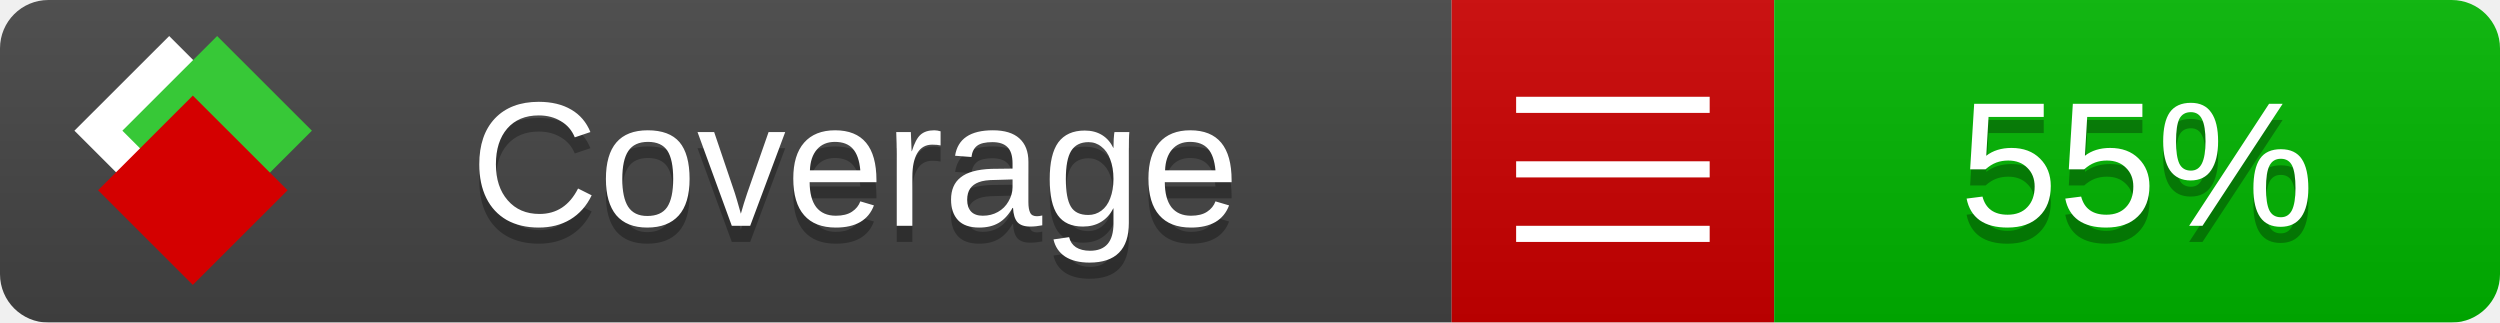
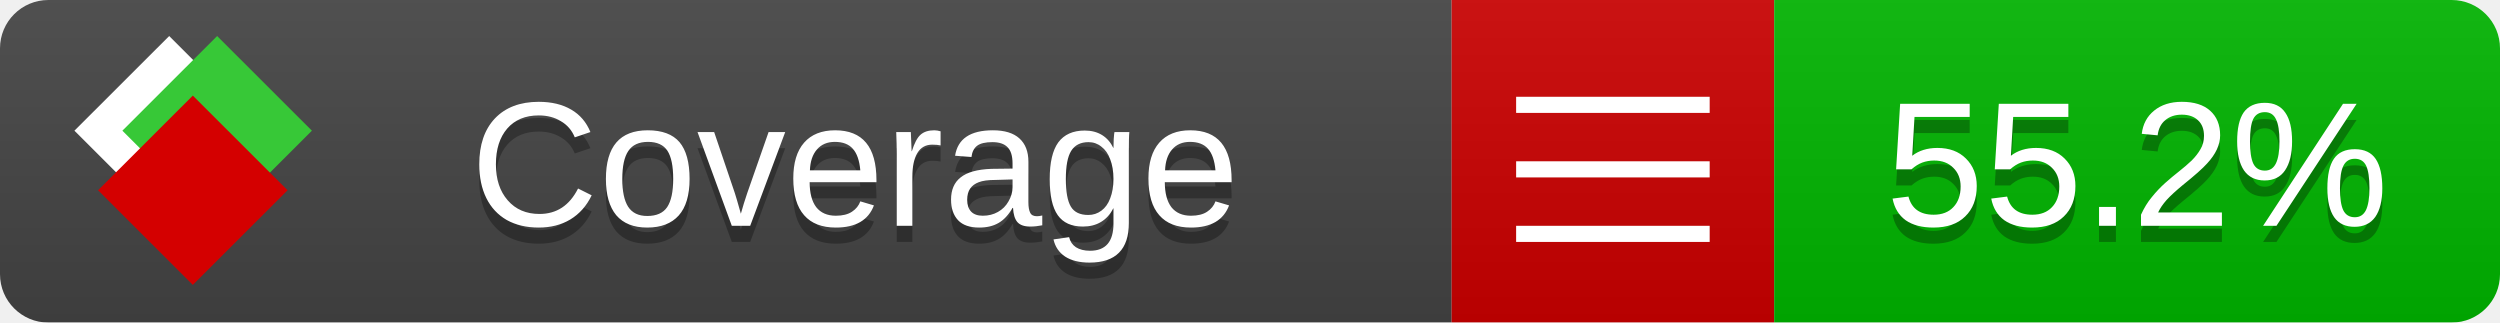
<svg xmlns="http://www.w3.org/2000/svg" xmlns:xlink="http://www.w3.org/1999/xlink" width="155" height="20">
  <style type="text/css">
          
            @keyframes fade1 {
                0% { visibility: visible; opacity: 1; }
               27% { visibility: visible; opacity: 1; }
               33% { visibility: hidden; opacity: 0; }
               60% { visibility: hidden; opacity: 0; }
               66% { visibility: hidden; opacity: 0; }
               93% { visibility: hidden; opacity: 0; }
              100% { visibility: visible; opacity: 1; }
            }
            @keyframes fade2 {
                0% { visibility: hidden; opacity: 0; }
               27% { visibility: hidden; opacity: 0; }
               33% { visibility: visible; opacity: 1; }
               60% { visibility: visible; opacity: 1; }
               66% { visibility: hidden; opacity: 0; }
               93% { visibility: hidden; opacity: 0; }
              100% { visibility: hidden; opacity: 0; }
            }
            @keyframes fade3 {
                0% { visibility: hidden; opacity: 0; }
               27% { visibility: hidden; opacity: 0; }
               33% { visibility: hidden; opacity: 0; }
               60% { visibility: hidden; opacity: 0; }
               66% { visibility: visible; opacity: 1; }
               93% { visibility: visible; opacity: 1; }
              100% { visibility: hidden; opacity: 0; }
            }
            .linecoverage {
                animation-duration: 15s;
                animation-name: fade1;
                animation-iteration-count: infinite;
            }
            .branchcoverage {
                animation-duration: 15s;
                animation-name: fade2;
                animation-iteration-count: infinite;
            }
            .methodcoverage {
                animation-duration: 15s;
                animation-name: fade3;
                animation-iteration-count: infinite;
            }
          
    </style>
  <defs>
    <linearGradient id="gradient" x2="0" y2="100%">
      <stop offset="0" stop-color="#bbb" stop-opacity=".1" />
      <stop offset="1" stop-opacity=".1" />
    </linearGradient>
    <linearGradient id="c">
      <stop offset="0" stop-color="#d40000" />
      <stop offset="1" stop-color="#ff2a2a" />
    </linearGradient>
    <linearGradient id="a">
      <stop offset="0" stop-color="#e0e0de" />
      <stop offset="1" stop-color="#fff" />
    </linearGradient>
    <linearGradient id="b">
      <stop offset="0" stop-color="#37c837" />
      <stop offset="1" stop-color="#217821" />
    </linearGradient>
    <linearGradient xlink:href="#a" id="e" x1="106.44" x2="69.96" y1="-11.96" y2="-46.84" gradientTransform="matrix(-.8426 -.00045 -.00045 -.8426 -94.27 -75.82)" gradientUnits="userSpaceOnUse" />
    <linearGradient xlink:href="#b" id="f" x1="56.19" x2="77.97" y1="-23.45" y2="10.62" gradientTransform="matrix(.8426 .00045 .00045 .8426 94.27 75.82)" gradientUnits="userSpaceOnUse" />
    <linearGradient xlink:href="#c" id="g" x1="79.98" x2="132.9" y1="10.79" y2="10.79" gradientTransform="matrix(.8426 .00045 .00045 .8426 94.27 75.82)" gradientUnits="userSpaceOnUse" />
    <mask id="mask">
      <rect width="155" height="20" rx="3" fill="#fff" />
    </mask>
    <g id="icon" transform="matrix(.04486 0 0 .04481 -.48 -.63)">
      <rect width="52.92" height="52.92" x="-109.72" y="-27.13" fill="url(#e)" transform="rotate(-135)" />
      <rect width="52.92" height="52.92" x="70.19" y="-39.18" fill="url(#f)" transform="rotate(45)" />
      <rect width="52.92" height="52.92" x="80.05" y="-15.74" fill="url(#g)" transform="rotate(45)" />
    </g>
  </defs>
  <g mask="url(#mask)">
    <rect x="0" y="0" width="90" height="20" fill="#444" />
    <rect x="90" y="0" width="20" height="20" fill="#c00" />
    <rect x="110" y="0" width="45" height="20" fill="#00B600" />
    <rect x="0" y="0" width="155" height="20" fill="url(#gradient)" />
  </g>
  <g>
    <path class="" stroke="#fff" d="M94 6.5 h12 M94 10.5 h12 M94 14.5 h12" />
  </g>
  <g fill="#fff" text-anchor="middle" font-family="Verdana,Arial,Geneva,sans-serif" font-size="11">
    <a xlink:href="https://github.com/danielpalme/ReportGenerator" target="_top">
      <use xlink:href="#icon" transform="translate(3,1) scale(3.5)" />
    </a>
    <text x="53" y="15" fill="#010101" fill-opacity=".3">Coverage</text>
    <text x="53" y="14" fill="#fff">Coverage</text>
-     <text class="" x="132.5" y="15" fill="#010101" fill-opacity=".3">55%</text>
-     <text class="" x="132.5" y="14">55%</text>
+     <text class="" x="132.5" y="15" fill="#010101" fill-opacity=".3">55.2%</text>
+     <text class="" x="132.5" y="14">55.2%</text>
  </g>
  <g>
    <rect class="" x="90" y="0" width="65" height="20" fill-opacity="0" />
  </g>
</svg>
